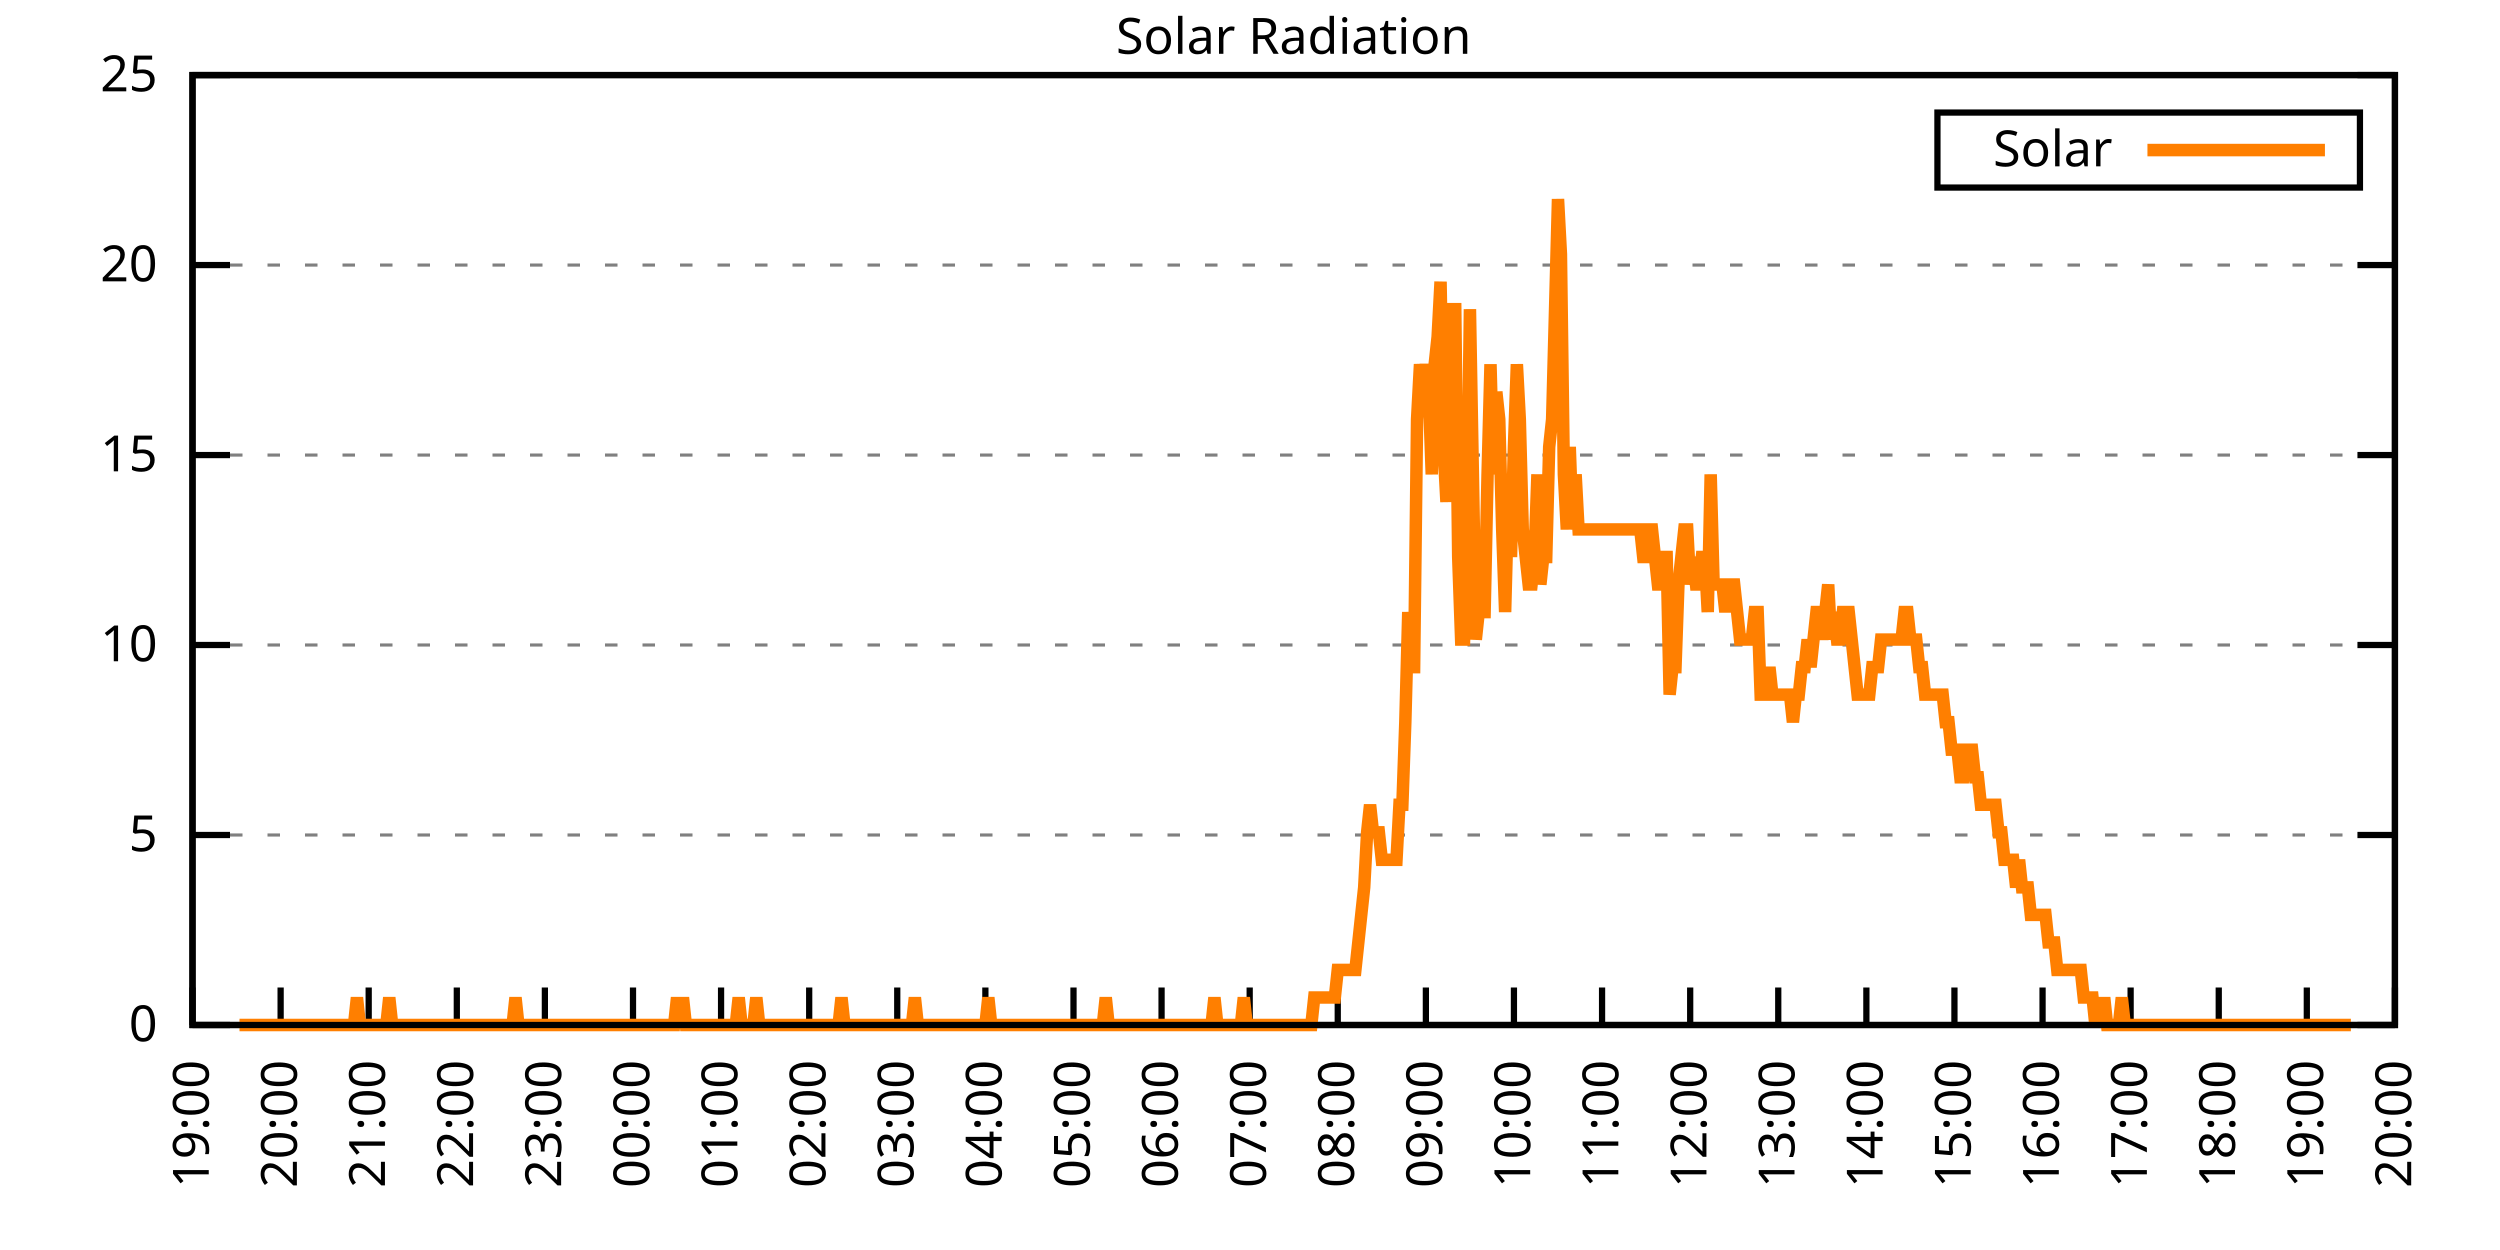
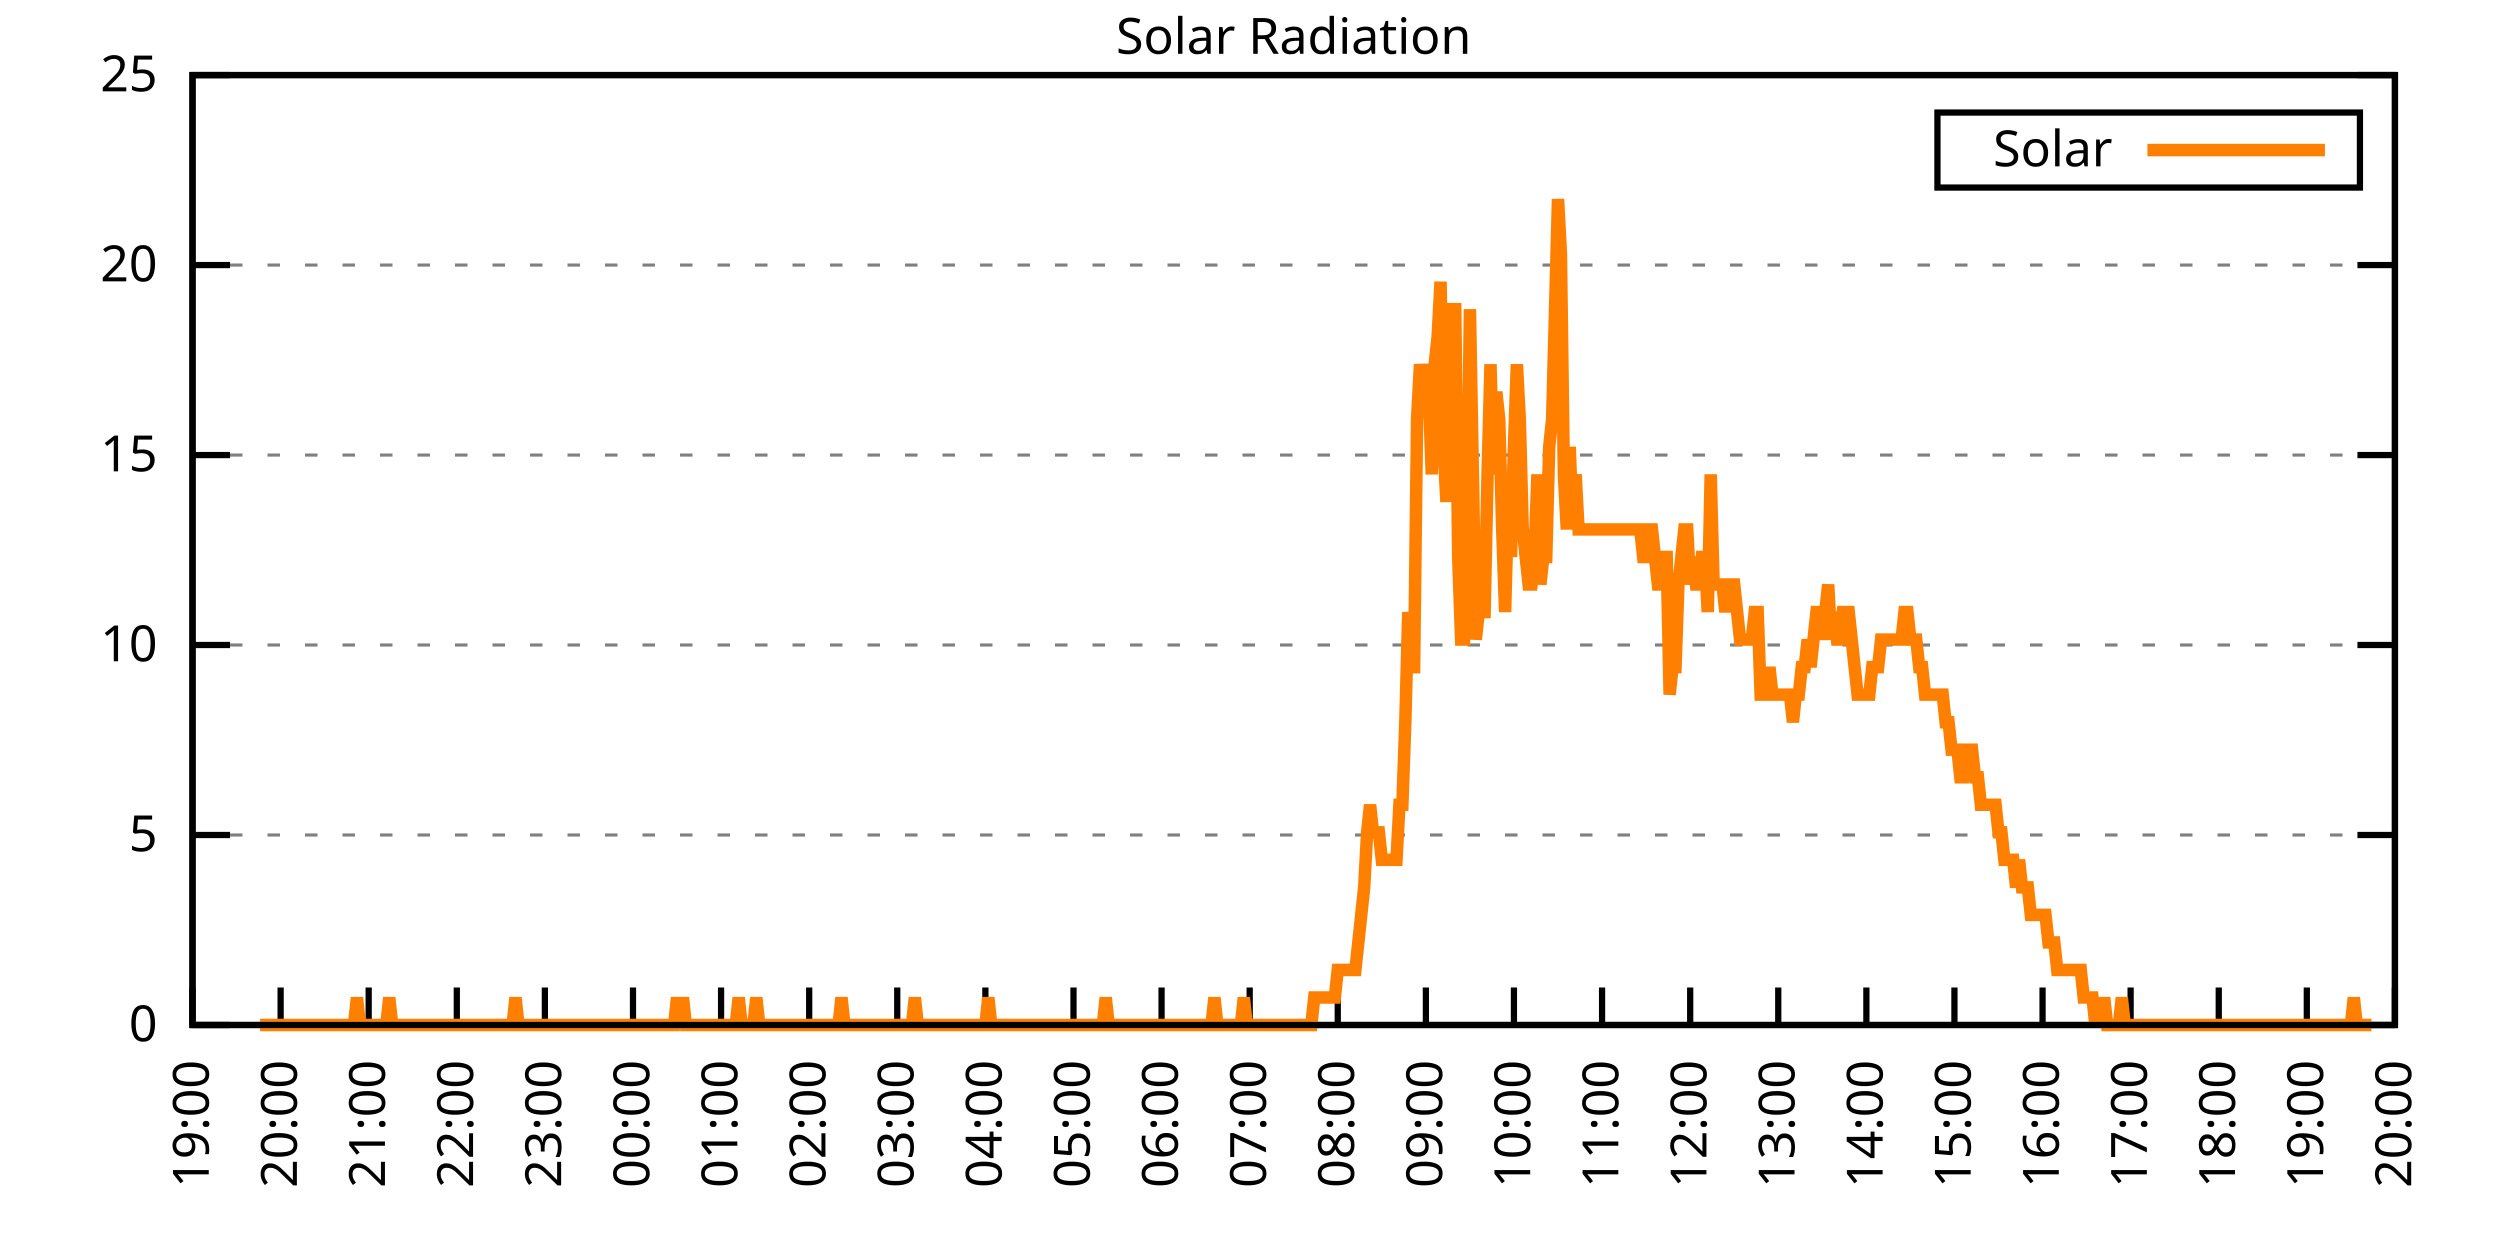
<svg xmlns="http://www.w3.org/2000/svg" xmlns:xlink="http://www.w3.org/1999/xlink" width="400" height="200" viewBox="0 0 400 200">
  <g id="gnuplot_canvas">
    <rect x="0" y="0" width="400" height="200" fill="none" />
    <defs>
      <circle id="gpDot" r="0.5" stroke-width="0.5" stroke="currentColor" />
      <path id="gpPt0" stroke-width="0.333" stroke="currentColor" d="M-1,0 h2 M0,-1 v2" />
      <path id="gpPt1" stroke-width="0.333" stroke="currentColor" d="M-1,-1 L1,1 M1,-1 L-1,1" />
      <path id="gpPt2" stroke-width="0.333" stroke="currentColor" d="M-1,0 L1,0 M0,-1 L0,1 M-1,-1 L1,1 M-1,1 L1,-1" />
      <rect id="gpPt3" stroke-width="0.333" stroke="currentColor" x="-1" y="-1" width="2" height="2" />
      <rect id="gpPt4" stroke-width="0.333" stroke="currentColor" fill="currentColor" x="-1" y="-1" width="2" height="2" />
      <circle id="gpPt5" stroke-width="0.333" stroke="currentColor" cx="0" cy="0" r="1" />
      <use xlink:href="#gpPt5" id="gpPt6" fill="currentColor" stroke="none" />
      <path id="gpPt7" stroke-width="0.333" stroke="currentColor" d="M0,-1.33 L-1.33,0.67 L1.33,0.67 z" />
      <use xlink:href="#gpPt7" id="gpPt8" fill="currentColor" stroke="none" />
      <use xlink:href="#gpPt7" id="gpPt9" stroke="currentColor" transform="rotate(180)" />
      <use xlink:href="#gpPt9" id="gpPt10" fill="currentColor" stroke="none" />
      <use xlink:href="#gpPt3" id="gpPt11" stroke="currentColor" transform="rotate(45)" />
      <use xlink:href="#gpPt11" id="gpPt12" fill="currentColor" stroke="none" />
      <path id="gpPt13" stroke-width="0.333" stroke="currentColor" d="M0,1.330 L1.265,0.411 L0.782,-1.067 L-0.782,-1.076 L-1.265,0.411 z" />
      <use xlink:href="#gpPt13" id="gpPt14" fill="currentColor" stroke="none" />
      <filter id="textbox" filterUnits="objectBoundingBox" x="0" y="0" height="1" width="1">
        <feFlood flood-color="white" flood-opacity="1" result="bgnd" />
        <feComposite in="SourceGraphic" in2="bgnd" operator="atop" />
      </filter>
      <filter id="greybox" filterUnits="objectBoundingBox" x="0" y="0" height="1" width="1">
        <feFlood flood-color="lightgrey" flood-opacity="1" result="grey" />
        <feComposite in="SourceGraphic" in2="grey" operator="atop" />
      </filter>
    </defs>
    <g fill="none" color="white" stroke="currentColor" stroke-width="1.00" stroke-linecap="butt" stroke-linejoin="miter">
</g>
    <g fill="none" color="black" stroke="currentColor" stroke-width="1.00" stroke-linecap="butt" stroke-linejoin="miter">
      <g stroke="none" shape-rendering="crispEdges">
        <polygon fill="rgb(255, 255, 255)" points="30.80,164.00 383.18,164.00 383.18,12.02 30.80,12.02 " />
      </g>
    </g>
    <g fill="none" color="black" stroke="currentColor" stroke-width="1.00" stroke-linecap="butt" stroke-linejoin="miter">
</g>
    <g fill="none" color="black" stroke="black" stroke-width="0.50" stroke-linecap="butt" stroke-linejoin="miter">
</g>
    <g fill="none" color="gray" stroke="currentColor" stroke-width="0.50" stroke-linecap="butt" stroke-linejoin="miter">
      <path stroke="gray" stroke-dasharray="2,4" class="gridline" d="M30.80,164.00 L383.19,164.00  " />
    </g>
    <g fill="none" color="gray" stroke="gray" stroke-width="1.00" stroke-linecap="butt" stroke-linejoin="miter">
</g>
    <g fill="none" color="black" stroke="currentColor" stroke-width="1.00" stroke-linecap="butt" stroke-linejoin="miter">
      <path stroke="black" d="M30.80,164.00 L36.80,164.00 M383.19,164.00 L377.19,164.00  " />
      <g transform="translate(25.20,166.60)" stroke="none" fill="black" font-family="Sans" font-size="8.00" text-anchor="end">
        <text>
          <tspan font-family="Sans"> 0</tspan>
        </text>
      </g>
    </g>
    <g fill="none" color="black" stroke="currentColor" stroke-width="1.00" stroke-linecap="butt" stroke-linejoin="miter">
</g>
    <g fill="none" color="black" stroke="black" stroke-width="0.50" stroke-linecap="butt" stroke-linejoin="miter">
</g>
    <g fill="none" color="gray" stroke="currentColor" stroke-width="0.50" stroke-linecap="butt" stroke-linejoin="miter">
      <path stroke="gray" stroke-dasharray="2,4" class="gridline" d="M30.80,133.60 L383.19,133.60  " />
    </g>
    <g fill="none" color="gray" stroke="gray" stroke-width="1.00" stroke-linecap="butt" stroke-linejoin="miter">
</g>
    <g fill="none" color="black" stroke="currentColor" stroke-width="1.00" stroke-linecap="butt" stroke-linejoin="miter">
      <path stroke="black" d="M30.80,133.60 L36.80,133.60 M383.19,133.60 L377.19,133.60  " />
      <g transform="translate(25.20,136.20)" stroke="none" fill="black" font-family="Sans" font-size="8.00" text-anchor="end">
        <text>
          <tspan font-family="Sans"> 5</tspan>
        </text>
      </g>
    </g>
    <g fill="none" color="black" stroke="currentColor" stroke-width="1.00" stroke-linecap="butt" stroke-linejoin="miter">
</g>
    <g fill="none" color="black" stroke="black" stroke-width="0.50" stroke-linecap="butt" stroke-linejoin="miter">
</g>
    <g fill="none" color="gray" stroke="currentColor" stroke-width="0.50" stroke-linecap="butt" stroke-linejoin="miter">
      <path stroke="gray" stroke-dasharray="2,4" class="gridline" d="M30.80,103.20 L383.19,103.20  " />
    </g>
    <g fill="none" color="gray" stroke="gray" stroke-width="1.00" stroke-linecap="butt" stroke-linejoin="miter">
</g>
    <g fill="none" color="black" stroke="currentColor" stroke-width="1.00" stroke-linecap="butt" stroke-linejoin="miter">
      <path stroke="black" d="M30.80,103.20 L36.80,103.20 M383.19,103.20 L377.19,103.20  " />
      <g transform="translate(25.20,105.80)" stroke="none" fill="black" font-family="Sans" font-size="8.00" text-anchor="end">
        <text>
          <tspan font-family="Sans"> 10</tspan>
        </text>
      </g>
    </g>
    <g fill="none" color="black" stroke="currentColor" stroke-width="1.00" stroke-linecap="butt" stroke-linejoin="miter">
</g>
    <g fill="none" color="black" stroke="black" stroke-width="0.50" stroke-linecap="butt" stroke-linejoin="miter">
</g>
    <g fill="none" color="gray" stroke="currentColor" stroke-width="0.50" stroke-linecap="butt" stroke-linejoin="miter">
      <path stroke="gray" stroke-dasharray="2,4" class="gridline" d="M30.80,72.81 L383.19,72.81  " />
    </g>
    <g fill="none" color="gray" stroke="gray" stroke-width="1.00" stroke-linecap="butt" stroke-linejoin="miter">
</g>
    <g fill="none" color="black" stroke="currentColor" stroke-width="1.00" stroke-linecap="butt" stroke-linejoin="miter">
      <path stroke="black" d="M30.80,72.81 L36.80,72.81 M383.19,72.81 L377.19,72.81  " />
      <g transform="translate(25.20,75.41)" stroke="none" fill="black" font-family="Sans" font-size="8.00" text-anchor="end">
        <text>
          <tspan font-family="Sans"> 15</tspan>
        </text>
      </g>
    </g>
    <g fill="none" color="black" stroke="currentColor" stroke-width="1.00" stroke-linecap="butt" stroke-linejoin="miter">
</g>
    <g fill="none" color="black" stroke="black" stroke-width="0.50" stroke-linecap="butt" stroke-linejoin="miter">
</g>
    <g fill="none" color="gray" stroke="currentColor" stroke-width="0.50" stroke-linecap="butt" stroke-linejoin="miter">
      <path stroke="gray" stroke-dasharray="2,4" class="gridline" d="M30.80,42.41 L383.19,42.41  " />
    </g>
    <g fill="none" color="gray" stroke="gray" stroke-width="1.00" stroke-linecap="butt" stroke-linejoin="miter">
</g>
    <g fill="none" color="black" stroke="currentColor" stroke-width="1.00" stroke-linecap="butt" stroke-linejoin="miter">
      <path stroke="black" d="M30.80,42.41 L36.80,42.41 M383.19,42.41 L377.19,42.41  " />
      <g transform="translate(25.20,45.01)" stroke="none" fill="black" font-family="Sans" font-size="8.00" text-anchor="end">
        <text>
          <tspan font-family="Sans"> 20</tspan>
        </text>
      </g>
    </g>
    <g fill="none" color="black" stroke="currentColor" stroke-width="1.00" stroke-linecap="butt" stroke-linejoin="miter">
</g>
    <g fill="none" color="black" stroke="black" stroke-width="0.50" stroke-linecap="butt" stroke-linejoin="miter">
</g>
    <g fill="none" color="gray" stroke="currentColor" stroke-width="0.50" stroke-linecap="butt" stroke-linejoin="miter">
      <path stroke="gray" stroke-dasharray="2,4" class="gridline" d="M30.80,12.01 L383.19,12.01  " />
    </g>
    <g fill="none" color="gray" stroke="gray" stroke-width="1.00" stroke-linecap="butt" stroke-linejoin="miter">
</g>
    <g fill="none" color="black" stroke="currentColor" stroke-width="1.00" stroke-linecap="butt" stroke-linejoin="miter">
      <path stroke="black" d="M30.80,12.01 L36.80,12.01 M383.19,12.01 L377.19,12.01  " />
      <g transform="translate(25.20,14.61)" stroke="none" fill="black" font-family="Sans" font-size="8.00" text-anchor="end">
        <text>
          <tspan font-family="Sans"> 25</tspan>
        </text>
      </g>
    </g>
    <g fill="none" color="black" stroke="currentColor" stroke-width="1.00" stroke-linecap="butt" stroke-linejoin="miter">
      <path stroke="black" d="M30.80,164.00 L30.80,158.00  " />
      <g transform="translate(33.40,169.60) rotate(270.00)" stroke="none" fill="black" font-family="Sans" font-size="8.00" text-anchor="end">
        <text>
          <tspan font-family="Sans">19:00</tspan>
        </text>
      </g>
    </g>
    <g fill="none" color="black" stroke="currentColor" stroke-width="1.00" stroke-linecap="butt" stroke-linejoin="miter">
      <path stroke="black" d="M44.90,164.00 L44.90,158.00  " />
      <g transform="translate(47.50,169.60) rotate(270.00)" stroke="none" fill="black" font-family="Sans" font-size="8.00" text-anchor="end">
        <text>
          <tspan font-family="Sans">20:00</tspan>
        </text>
      </g>
    </g>
    <g fill="none" color="black" stroke="currentColor" stroke-width="1.00" stroke-linecap="butt" stroke-linejoin="miter">
      <path stroke="black" d="M58.99,164.00 L58.99,158.00  " />
      <g transform="translate(61.59,169.60) rotate(270.00)" stroke="none" fill="black" font-family="Sans" font-size="8.00" text-anchor="end">
        <text>
          <tspan font-family="Sans">21:00</tspan>
        </text>
      </g>
    </g>
    <g fill="none" color="black" stroke="currentColor" stroke-width="1.00" stroke-linecap="butt" stroke-linejoin="miter">
      <path stroke="black" d="M73.09,164.00 L73.09,158.00  " />
      <g transform="translate(75.69,169.60) rotate(270.00)" stroke="none" fill="black" font-family="Sans" font-size="8.00" text-anchor="end">
        <text>
          <tspan font-family="Sans">22:00</tspan>
        </text>
      </g>
    </g>
    <g fill="none" color="black" stroke="currentColor" stroke-width="1.00" stroke-linecap="butt" stroke-linejoin="miter">
      <path stroke="black" d="M87.18,164.00 L87.18,158.00  " />
      <g transform="translate(89.78,169.60) rotate(270.00)" stroke="none" fill="black" font-family="Sans" font-size="8.00" text-anchor="end">
        <text>
          <tspan font-family="Sans">23:00</tspan>
        </text>
      </g>
    </g>
    <g fill="none" color="black" stroke="currentColor" stroke-width="1.00" stroke-linecap="butt" stroke-linejoin="miter">
      <path stroke="black" d="M101.28,164.00 L101.28,158.00  " />
      <g transform="translate(103.88,169.60) rotate(270.00)" stroke="none" fill="black" font-family="Sans" font-size="8.00" text-anchor="end">
        <text>
          <tspan font-family="Sans">00:00</tspan>
        </text>
      </g>
    </g>
    <g fill="none" color="black" stroke="currentColor" stroke-width="1.00" stroke-linecap="butt" stroke-linejoin="miter">
      <path stroke="black" d="M115.37,164.00 L115.37,158.00  " />
      <g transform="translate(117.97,169.60) rotate(270.00)" stroke="none" fill="black" font-family="Sans" font-size="8.00" text-anchor="end">
        <text>
          <tspan font-family="Sans">01:00</tspan>
        </text>
      </g>
    </g>
    <g fill="none" color="black" stroke="currentColor" stroke-width="1.00" stroke-linecap="butt" stroke-linejoin="miter">
      <path stroke="black" d="M129.47,164.00 L129.47,158.00  " />
      <g transform="translate(132.07,169.60) rotate(270.00)" stroke="none" fill="black" font-family="Sans" font-size="8.00" text-anchor="end">
        <text>
          <tspan font-family="Sans">02:00</tspan>
        </text>
      </g>
    </g>
    <g fill="none" color="black" stroke="currentColor" stroke-width="1.00" stroke-linecap="butt" stroke-linejoin="miter">
      <path stroke="black" d="M143.56,164.00 L143.56,158.00  " />
      <g transform="translate(146.16,169.60) rotate(270.00)" stroke="none" fill="black" font-family="Sans" font-size="8.00" text-anchor="end">
        <text>
          <tspan font-family="Sans">03:00</tspan>
        </text>
      </g>
    </g>
    <g fill="none" color="black" stroke="currentColor" stroke-width="1.00" stroke-linecap="butt" stroke-linejoin="miter">
      <path stroke="black" d="M157.66,164.00 L157.66,158.00  " />
      <g transform="translate(160.26,169.60) rotate(270.00)" stroke="none" fill="black" font-family="Sans" font-size="8.00" text-anchor="end">
        <text>
          <tspan font-family="Sans">04:00</tspan>
        </text>
      </g>
    </g>
    <g fill="none" color="black" stroke="currentColor" stroke-width="1.00" stroke-linecap="butt" stroke-linejoin="miter">
      <path stroke="black" d="M171.76,164.00 L171.76,158.00  " />
      <g transform="translate(174.36,169.60) rotate(270.00)" stroke="none" fill="black" font-family="Sans" font-size="8.00" text-anchor="end">
        <text>
          <tspan font-family="Sans">05:00</tspan>
        </text>
      </g>
    </g>
    <g fill="none" color="black" stroke="currentColor" stroke-width="1.00" stroke-linecap="butt" stroke-linejoin="miter">
      <path stroke="black" d="M185.85,164.00 L185.85,158.00  " />
      <g transform="translate(188.45,169.60) rotate(270.00)" stroke="none" fill="black" font-family="Sans" font-size="8.00" text-anchor="end">
        <text>
          <tspan font-family="Sans">06:00</tspan>
        </text>
      </g>
    </g>
    <g fill="none" color="black" stroke="currentColor" stroke-width="1.00" stroke-linecap="butt" stroke-linejoin="miter">
      <path stroke="black" d="M199.95,164.00 L199.95,158.00  " />
      <g transform="translate(202.55,169.60) rotate(270.00)" stroke="none" fill="black" font-family="Sans" font-size="8.00" text-anchor="end">
        <text>
          <tspan font-family="Sans">07:00</tspan>
        </text>
      </g>
    </g>
    <g fill="none" color="black" stroke="currentColor" stroke-width="1.00" stroke-linecap="butt" stroke-linejoin="miter">
      <path stroke="black" d="M214.04,164.00 L214.04,158.00  " />
      <g transform="translate(216.64,169.60) rotate(270.00)" stroke="none" fill="black" font-family="Sans" font-size="8.00" text-anchor="end">
        <text>
          <tspan font-family="Sans">08:00</tspan>
        </text>
      </g>
    </g>
    <g fill="none" color="black" stroke="currentColor" stroke-width="1.00" stroke-linecap="butt" stroke-linejoin="miter">
      <path stroke="black" d="M228.14,164.00 L228.14,158.00  " />
      <g transform="translate(230.74,169.60) rotate(270.00)" stroke="none" fill="black" font-family="Sans" font-size="8.00" text-anchor="end">
        <text>
          <tspan font-family="Sans">09:00</tspan>
        </text>
      </g>
    </g>
    <g fill="none" color="black" stroke="currentColor" stroke-width="1.00" stroke-linecap="butt" stroke-linejoin="miter">
      <path stroke="black" d="M242.23,164.00 L242.23,158.00  " />
      <g transform="translate(244.83,169.60) rotate(270.00)" stroke="none" fill="black" font-family="Sans" font-size="8.00" text-anchor="end">
        <text>
          <tspan font-family="Sans">10:00</tspan>
        </text>
      </g>
    </g>
    <g fill="none" color="black" stroke="currentColor" stroke-width="1.00" stroke-linecap="butt" stroke-linejoin="miter">
      <path stroke="black" d="M256.33,164.00 L256.33,158.00  " />
      <g transform="translate(258.93,169.60) rotate(270.00)" stroke="none" fill="black" font-family="Sans" font-size="8.00" text-anchor="end">
        <text>
          <tspan font-family="Sans">11:00</tspan>
        </text>
      </g>
    </g>
    <g fill="none" color="black" stroke="currentColor" stroke-width="1.00" stroke-linecap="butt" stroke-linejoin="miter">
      <path stroke="black" d="M270.43,164.00 L270.43,158.00  " />
      <g transform="translate(273.03,169.60) rotate(270.00)" stroke="none" fill="black" font-family="Sans" font-size="8.00" text-anchor="end">
        <text>
          <tspan font-family="Sans">12:00</tspan>
        </text>
      </g>
    </g>
    <g fill="none" color="black" stroke="currentColor" stroke-width="1.00" stroke-linecap="butt" stroke-linejoin="miter">
      <path stroke="black" d="M284.52,164.00 L284.52,158.00  " />
      <g transform="translate(287.12,169.60) rotate(270.00)" stroke="none" fill="black" font-family="Sans" font-size="8.00" text-anchor="end">
        <text>
          <tspan font-family="Sans">13:00</tspan>
        </text>
      </g>
    </g>
    <g fill="none" color="black" stroke="currentColor" stroke-width="1.00" stroke-linecap="butt" stroke-linejoin="miter">
      <path stroke="black" d="M298.62,164.00 L298.62,158.00  " />
      <g transform="translate(301.22,169.60) rotate(270.00)" stroke="none" fill="black" font-family="Sans" font-size="8.00" text-anchor="end">
        <text>
          <tspan font-family="Sans">14:00</tspan>
        </text>
      </g>
    </g>
    <g fill="none" color="black" stroke="currentColor" stroke-width="1.00" stroke-linecap="butt" stroke-linejoin="miter">
      <path stroke="black" d="M312.71,164.00 L312.71,158.00  " />
      <g transform="translate(315.31,169.60) rotate(270.00)" stroke="none" fill="black" font-family="Sans" font-size="8.00" text-anchor="end">
        <text>
          <tspan font-family="Sans">15:00</tspan>
        </text>
      </g>
    </g>
    <g fill="none" color="black" stroke="currentColor" stroke-width="1.00" stroke-linecap="butt" stroke-linejoin="miter">
      <path stroke="black" d="M326.81,164.00 L326.81,158.00  " />
      <g transform="translate(329.41,169.60) rotate(270.00)" stroke="none" fill="black" font-family="Sans" font-size="8.00" text-anchor="end">
        <text>
          <tspan font-family="Sans">16:00</tspan>
        </text>
      </g>
    </g>
    <g fill="none" color="black" stroke="currentColor" stroke-width="1.00" stroke-linecap="butt" stroke-linejoin="miter">
      <path stroke="black" d="M340.90,164.00 L340.90,158.00  " />
      <g transform="translate(343.50,169.60) rotate(270.00)" stroke="none" fill="black" font-family="Sans" font-size="8.00" text-anchor="end">
        <text>
          <tspan font-family="Sans">17:00</tspan>
        </text>
      </g>
    </g>
    <g fill="none" color="black" stroke="currentColor" stroke-width="1.00" stroke-linecap="butt" stroke-linejoin="miter">
      <path stroke="black" d="M355.00,164.00 L355.00,158.00  " />
      <g transform="translate(357.60,169.60) rotate(270.00)" stroke="none" fill="black" font-family="Sans" font-size="8.00" text-anchor="end">
        <text>
          <tspan font-family="Sans">18:00</tspan>
        </text>
      </g>
    </g>
    <g fill="none" color="black" stroke="currentColor" stroke-width="1.00" stroke-linecap="butt" stroke-linejoin="miter">
      <path stroke="black" d="M369.09,164.00 L369.09,158.00  " />
      <g transform="translate(371.69,169.60) rotate(270.00)" stroke="none" fill="black" font-family="Sans" font-size="8.00" text-anchor="end">
        <text>
          <tspan font-family="Sans">19:00</tspan>
        </text>
      </g>
    </g>
    <g fill="none" color="black" stroke="currentColor" stroke-width="1.00" stroke-linecap="butt" stroke-linejoin="miter">
      <path stroke="black" d="M383.19,164.00 L383.19,158.00  " />
      <g transform="translate(385.79,169.60) rotate(270.00)" stroke="none" fill="black" font-family="Sans" font-size="8.00" text-anchor="end">
        <text>
          <tspan font-family="Sans">20:00</tspan>
        </text>
      </g>
    </g>
    <g fill="none" color="black" stroke="currentColor" stroke-width="1.00" stroke-linecap="butt" stroke-linejoin="miter">
</g>
    <g fill="none" color="black" stroke="currentColor" stroke-width="1.00" stroke-linecap="butt" stroke-linejoin="miter">
      <path stroke="black" d="M30.80,12.01 L30.80,164.00 L383.19,164.00 L383.19,12.01 L30.80,12.01 Z  " />
    </g>
    <g fill="none" color="black" stroke="currentColor" stroke-width="1.00" stroke-linecap="butt" stroke-linejoin="miter">
</g>
    <g fill="none" color="black" stroke="currentColor" stroke-width="1.00" stroke-linecap="butt" stroke-linejoin="miter">
      <path stroke="black" d="M309.99,30.01 L309.99,18.01 L377.59,18.01 L377.59,30.01 L309.99,30.01 Z  " />
    </g>
    <g id="Solar_Radiation_plot_1">
      <g fill="none" color="white" stroke="black" stroke-width="2.00" stroke-linecap="butt" stroke-linejoin="miter">
</g>
      <g fill="none" color="black" stroke="currentColor" stroke-width="2.00" stroke-linecap="butt" stroke-linejoin="miter">
        <g transform="translate(337.99,26.61)" stroke="none" fill="black" font-family="Sans" font-size="8.00" text-anchor="end">
          <text>
            <tspan font-family="Sans">Solar</tspan>
          </text>
        </g>
      </g>
      <g fill="none" color="black" stroke="currentColor" stroke-width="2.00" stroke-linecap="butt" stroke-linejoin="miter">
-         <path stroke="rgb(255, 127,   0)" d="M343.59,24.01 L371.99,24.01 M38.32,164.00 L38.79,164.00 L39.26,164.00 L39.73,164.00 L40.20,164.00 L40.67,164.00   L41.14,164.00 L41.61,164.00 L42.08,164.00 L42.55,164.00 L43.02,164.00 L43.49,164.00 L43.96,164.00 L44.43,164.00   L44.90,164.00 L45.37,164.00 L45.84,164.00 L46.31,164.00 L46.78,164.00 L47.24,164.00 L47.71,164.00 L48.18,164.00   L48.65,164.00 L49.12,164.00 L49.59,164.00 L50.06,164.00 L50.53,164.00 L51.00,164.00 L51.47,164.00 L51.94,164.00   L52.41,164.00 L52.88,164.00 L53.35,164.00 L53.82,164.00 L54.29,164.00 L54.76,164.00 L55.23,164.00 L55.70,164.00   L56.17,164.00 L56.64,164.00 L57.11,159.60 L57.58,164.00 L58.05,164.00 L58.52,164.00 L58.99,164.00 L59.46,164.00   L59.93,164.00 L60.40,164.00 L60.87,164.00 L61.34,164.00 L61.81,164.00 L62.28,159.60 L62.75,164.00 L63.22,164.00   L63.69,164.00 L64.16,164.00 L64.63,164.00 L65.10,164.00 L65.57,164.00 L66.04,164.00 L66.51,164.00 L66.98,164.00   L67.45,164.00 L67.92,164.00 L68.39,164.00 L68.86,164.00 L69.33,164.00 L69.80,164.00 L70.27,164.00 L70.74,164.00   L71.21,164.00 L71.68,164.00 L72.15,164.00 L72.62,164.00 L73.09,164.00 L73.56,164.00 L74.03,164.00 L74.50,164.00   L74.97,164.00 L75.44,164.00 L75.91,164.00 L76.38,164.00 L76.85,164.00 L77.32,164.00 L77.79,164.00 L78.26,164.00   L78.73,164.00 L79.19,164.00 L79.66,164.00 L80.13,164.00 L80.60,164.00 L81.07,164.00 L81.54,164.00 L82.01,164.00   L82.48,159.60 L82.95,164.00 L83.42,164.00 L83.89,164.00 L84.36,164.00 L84.83,164.00 L85.30,164.00 L85.77,164.00   L86.24,164.00 L86.71,164.00 L87.18,164.00 L87.65,164.00 L88.12,164.00 L88.59,164.00 L89.06,164.00 L89.53,164.00   L90.00,164.00 L90.47,164.00 L90.94,164.00 L91.41,164.00 L91.88,164.00 L92.35,164.00 L92.82,164.00 L93.29,164.00   L93.76,164.00 L94.23,164.00 L94.70,164.00 L95.17,164.00 L95.64,164.00 L96.11,164.00 L96.58,164.00 L97.05,164.00   L97.52,164.00 L97.99,164.00 L98.46,164.00 L98.93,164.00 L99.40,164.00 L99.87,164.00 L100.34,164.00 L100.81,164.00   L101.28,164.00 L101.75,164.00 L102.22,164.00 L102.69,164.00 L103.16,164.00 L103.63,164.00 L104.10,164.00 L104.57,164.00   L105.04,164.00 L105.51,164.00 L105.98,164.00 L106.45,164.00 L106.92,164.00 L107.39,164.00 L107.86,164.00 L108.33,159.60   L108.80,164.00 L109.27,159.60 L109.74,164.00 L110.21,164.00 L110.68,164.00 L111.14,164.00 L111.61,164.00 L112.08,164.00   L112.55,164.00 L113.02,164.00 L113.49,164.00 L113.96,164.00 L114.43,164.00 L114.90,164.00 L115.37,164.00 L115.84,164.00   L116.31,164.00 L116.78,164.00 L117.25,164.00 L117.72,164.00 L118.19,159.60 L118.66,164.00 L119.13,164.00 L119.60,164.00   L120.07,164.00 L120.54,164.00 L121.01,159.60 L121.48,164.00 L121.95,164.00 L122.42,164.00 L122.89,164.00 L123.36,164.00   L123.83,164.00 L124.30,164.00 L124.77,164.00 L125.24,164.00 L125.71,164.00 L126.18,164.00 L126.65,164.00 L127.12,164.00   L127.59,164.00 L128.06,164.00 L128.53,164.00 L129.00,164.00 L129.47,164.00 L129.94,164.00 L130.41,164.00 L130.88,164.00   L131.35,164.00 L131.82,164.00 L132.29,164.00 L132.76,164.00 L133.23,164.00 L133.70,164.00 L134.17,164.00 L134.64,159.60   L135.11,164.00 L135.58,164.00 L136.05,164.00 L136.52,164.00 L136.99,164.00 L137.46,164.00 L137.93,164.00 L138.40,164.00   L138.87,164.00 L139.34,164.00 L139.81,164.00 L140.28,164.00 L140.75,164.00 L141.22,164.00 L141.69,164.00 L142.16,164.00   L142.63,164.00 L143.09,164.00 L143.56,164.00 L144.03,164.00 L144.50,164.00 L144.97,164.00 L145.44,164.00 L145.91,164.00   L146.38,159.60 L146.85,164.00 L147.32,164.00 L147.79,164.00 L148.26,164.00 L148.73,164.00 L149.20,164.00 L149.67,164.00   L150.14,164.00 L150.61,164.00 L151.08,164.00 L151.55,164.00 L152.02,164.00 L152.49,164.00 L152.96,164.00 L153.43,164.00   L153.90,164.00 L154.37,164.00 L154.84,164.00 L155.31,164.00 L155.78,164.00 L156.25,164.00 L156.72,164.00 L157.19,164.00   L157.66,164.00 L158.13,159.60 L158.60,164.00 L159.07,164.00 L159.54,164.00 L160.01,164.00 L160.48,164.00 L160.95,164.00   L161.42,164.00 L161.89,164.00 L162.36,164.00 L162.83,164.00 L163.30,164.00 L163.77,164.00 L164.24,164.00 L164.71,164.00   L165.18,164.00 L165.65,164.00 L166.12,164.00 L166.59,164.00 L167.06,164.00 L167.53,164.00 L168.00,164.00 L168.47,164.00   L168.94,164.00 L169.41,164.00 L169.88,164.00 L170.35,164.00 L170.82,164.00 L171.29,164.00 L171.76,164.00 L172.23,164.00   L172.70,164.00 L173.17,164.00 L173.64,164.00 L174.11,164.00 L174.58,164.00 L175.04,164.00 L175.51,164.00 L175.98,164.00   L176.45,164.00 L176.92,159.60 L177.39,164.00 L177.86,164.00 L178.33,164.00 L178.80,164.00 L179.27,164.00 L179.74,164.00   L180.21,164.00 L180.68,164.00 L181.15,164.00 L181.62,164.00 L182.09,164.00 L182.56,164.00 L183.03,164.00 L183.50,164.00   L183.97,164.00 L184.44,164.00 L184.91,164.00 L185.38,164.00 L185.85,164.00 L186.32,164.00 L186.79,164.00 L187.26,164.00   L187.73,164.00 L188.20,164.00 L188.67,164.00 L189.14,164.00 L189.61,164.00 L190.08,164.00 L190.55,164.00 L191.02,164.00   L191.49,164.00 L191.96,164.00 L192.43,164.00 L192.90,164.00 L193.37,164.00 L193.84,164.00 L194.31,159.60 L194.78,164.00   L195.25,164.00 L195.72,164.00 L196.19,164.00 L196.66,164.00 L197.13,164.00 L197.60,164.00 L198.07,164.00 L198.54,164.00   L199.01,159.60 L199.48,164.00 L199.95,164.00 L200.42,164.00 L200.89,164.00 L201.36,164.00 L201.83,164.00 L202.30,164.00   L202.77,164.00 L203.24,164.00 L203.71,164.00 L204.18,164.00 L204.65,164.00 L205.12,164.00 L205.59,164.00 L206.06,164.00   L206.53,164.00 L207.00,164.00 L207.46,164.00 L207.93,164.00 L208.40,164.00 L208.87,164.00 L209.34,164.00 L209.81,164.00   L210.28,159.60 L210.75,159.60 L211.22,159.60 L211.69,159.60 L212.16,159.60 L212.63,159.60 L213.10,159.60 L213.57,159.60   L214.04,155.19 L214.51,155.19 L214.98,155.19 L215.45,155.19 L215.92,155.19 L216.39,155.19 L216.86,155.19 L217.33,150.79   L217.80,146.38 L218.27,141.98 L218.74,133.17 L219.21,128.76 L219.68,133.17 L220.15,133.17 L220.62,133.17 L221.09,137.57   L221.56,137.57 L222.03,137.57 L222.50,137.57 L222.97,137.57 L223.44,137.57 L223.91,128.76 L224.38,128.76 L224.85,115.55   L225.32,97.93 L225.79,106.74 L226.26,106.74 L226.73,67.09 L227.20,58.28 L227.67,62.69 L228.14,58.28 L228.61,62.69   L229.08,75.90 L229.55,58.28 L230.02,53.88 L230.49,45.07 L230.96,71.50 L231.43,80.31 L231.90,62.69 L232.37,49.47   L232.84,49.47 L233.31,89.12 L233.78,102.33 L234.25,102.33 L234.72,84.71 L235.19,49.47 L235.66,75.90 L236.13,102.33   L236.60,97.93 L237.07,97.93 L237.54,97.93 L238.01,75.90 L238.48,58.28 L238.95,75.90 L239.41,62.69 L239.88,67.09   L240.35,84.71 L240.82,97.93 L241.29,80.31 L241.76,89.12 L242.23,71.50 L242.70,58.28 L243.17,67.09 L243.64,84.71   L244.11,89.12 L244.58,93.52 L245.05,93.52 L245.52,89.12 L245.99,75.90 L246.46,93.52 L246.93,89.12 L247.40,89.12   L247.87,71.50 L248.34,67.09 L248.81,49.47 L249.28,31.85 L249.75,40.66 L250.22,75.90 L250.69,84.71 L251.16,71.50   L251.63,84.71 L252.10,75.90 L252.57,84.71 L253.04,84.71 L253.51,84.71 L253.98,84.71 L254.45,84.71 L254.92,84.71   L255.39,84.71 L255.86,84.71 L256.33,84.71 L256.80,84.71 L257.27,84.71 L257.74,84.71 L258.21,84.71 L258.68,84.71   L259.15,84.71 L259.62,84.71 L260.09,84.71 L260.56,84.71 L261.03,84.71 L261.50,84.71 L261.97,84.71 L262.44,84.71   L262.91,89.12 L263.38,89.12 L263.85,84.71 L264.32,84.71 L264.79,89.12 L265.26,93.52 L265.73,93.52 L266.20,89.12   L266.67,89.12 L267.14,111.14 L267.61,106.74 L268.08,106.74 L268.55,93.52 L269.02,89.12 L269.49,84.71 L269.96,84.71   L270.43,93.52 L270.90,89.12 L271.36,93.52 L271.83,93.52 L272.30,89.12 L272.77,89.12 L273.24,97.93 L273.71,75.90   L274.18,93.52 L274.65,93.52 L275.12,93.52 L275.59,93.52 L276.06,97.93 L276.53,93.52 L277.00,93.52 L277.47,93.52   L277.94,97.93 L278.41,102.33 L278.88,102.33 L279.35,102.33 L279.82,102.33 L280.29,102.33 L280.76,97.93 L281.23,97.93   L281.70,111.14 L282.17,111.14 L282.64,111.14 L283.11,106.74 L283.58,111.14 L284.05,111.14 L284.52,111.14 L284.99,111.14   L285.46,111.14 L285.93,111.14 L286.40,111.14 L286.87,115.55 L287.34,111.14 L287.81,111.14 L288.28,106.74 L288.75,106.74   L289.22,102.33 L289.69,106.74 L290.16,102.33 L290.63,97.93 L291.10,97.93 L291.57,102.33 L292.04,97.93 L292.51,93.52   L292.98,102.33 L293.45,97.93 L293.92,102.33 L294.39,102.33 L294.86,97.93 L295.33,97.93 L295.80,97.93 L296.27,102.33   L296.74,106.74 L297.21,111.14 L297.68,111.14 L298.15,111.14 L298.62,111.14 L299.09,111.14 L299.56,106.74 L300.03,106.74   L300.50,106.74 L300.97,102.33 L301.44,102.33 L301.91,102.33 L302.38,102.33 L302.85,102.33 L303.31,102.33 L303.78,102.33   L304.25,102.33 L304.72,97.93 L305.19,97.93 L305.66,102.33 L306.13,102.33 L306.60,102.33 L307.07,106.74 L307.54,106.74   L308.01,111.14 L308.48,111.14 L308.95,111.14 L309.42,111.14 L309.89,111.14 L310.36,111.14 L310.83,111.14 L311.30,115.55   L311.77,115.55 L312.24,119.95 L312.71,119.95 L313.18,119.95 L313.65,124.36 L314.12,124.36 L314.59,119.95 L315.06,119.95   L315.53,119.95 L316.00,124.36 L316.47,124.36 L316.94,128.76 L317.41,128.76 L317.88,128.76 L318.35,128.76 L318.82,128.76   L319.29,128.76 L319.76,133.17 L320.23,133.17 L320.70,137.57 L321.17,137.57 L321.64,137.57 L322.11,137.57 L322.58,141.98   L323.05,137.57 L323.52,141.98 L323.99,141.98 L324.46,141.98 L324.93,146.38 L325.40,146.38 L325.87,146.38 L326.34,146.38   L326.81,146.38 L327.28,146.38 L327.75,150.79 L328.22,150.79 L328.69,150.79 L329.16,155.19 L329.63,155.19 L330.10,155.19   L330.57,155.19 L331.04,155.19 L331.51,155.19 L331.98,155.19 L332.45,155.19 L332.92,155.19 L333.39,159.60 L333.86,159.60   L334.33,159.60 L334.80,159.60 L335.26,164.00 L335.73,159.60 L336.20,164.00 L336.67,159.60 L337.14,164.00 L337.61,164.00   L338.08,164.00 L338.55,164.00 L339.02,164.00 L339.49,159.60 L339.96,164.00 L340.43,164.00 L340.90,164.00 L341.37,164.00   L341.84,164.00 L342.31,164.00 L342.78,164.00 L343.25,164.00 L343.72,164.00 L344.19,164.00 L344.66,164.00 L345.13,164.00   L345.60,164.00 L346.07,164.00 L346.54,164.00 L347.01,164.00 L347.48,164.00 L347.95,164.00 L348.42,164.00 L348.89,164.00   L349.36,164.00 L349.83,164.00 L350.30,164.00 L350.77,164.00 L351.24,164.00 L351.71,164.00 L352.18,164.00 L352.65,164.00   L353.12,164.00 L353.59,164.00 L354.06,164.00 L354.53,164.00 L355.00,164.00 L355.47,164.00 L355.94,164.00 L356.41,164.00   L356.88,164.00 L357.35,164.00 L357.82,164.00 L358.29,164.00 L358.76,164.00 L359.23,164.00 L359.70,164.00 L360.17,164.00   L360.64,164.00 L361.11,164.00 L361.58,164.00 L362.05,164.00 L362.52,164.00 L362.99,164.00 L363.46,164.00 L363.93,164.00   L364.40,164.00 L364.87,164.00 L365.34,164.00 L365.81,164.00 L366.28,164.00 L366.75,164.00 L367.21,164.00 L367.68,164.00   L368.15,164.00 L368.62,164.00 L369.09,164.00 L369.56,164.00 L370.03,164.00 L370.50,164.00 L370.97,164.00 L371.44,164.00   L371.91,164.00 L372.38,164.00 L372.85,164.00 L373.32,164.00 L373.79,164.00 L374.26,164.00 L374.73,164.00 L375.20,164.00   L375.67,164.00 L376.14,164.00  " />
+         <path stroke="rgb(255, 127,   0)" d="M343.59,24.01 L371.99,24.01 M41.61,164.00 L42.08,164.00 L42.55,164.00 L43.02,164.00 L43.49,164.00 L43.96,164.00   L44.43,164.00 L44.90,164.00 L45.37,164.00 L45.84,164.00 L46.31,164.00 L46.78,164.00 L47.24,164.00 L47.71,164.00   L48.18,164.00 L48.65,164.00 L49.12,164.00 L49.59,164.00 L50.06,164.00 L50.53,164.00 L51.00,164.00 L51.47,164.00   L51.94,164.00 L52.41,164.00 L52.88,164.00 L53.35,164.00 L53.82,164.00 L54.29,164.00 L54.76,164.00 L55.23,164.00   L55.70,164.00 L56.17,164.00 L56.64,164.00 L57.11,159.60 L57.58,164.00 L58.05,164.00 L58.52,164.00 L58.99,164.00   L59.46,164.00 L59.93,164.00 L60.40,164.00 L60.87,164.00 L61.34,164.00 L61.81,164.00 L62.28,159.60 L62.75,164.00   L63.22,164.00 L63.69,164.00 L64.16,164.00 L64.63,164.00 L65.10,164.00 L65.57,164.00 L66.04,164.00 L66.51,164.00   L66.98,164.00 L67.45,164.00 L67.92,164.00 L68.39,164.00 L68.86,164.00 L69.33,164.00 L69.80,164.00 L70.27,164.00   L70.74,164.00 L71.21,164.00 L71.68,164.00 L72.15,164.00 L72.62,164.00 L73.09,164.00 L73.56,164.00 L74.03,164.00   L74.50,164.00 L74.97,164.00 L75.44,164.00 L75.91,164.00 L76.38,164.00 L76.85,164.00 L77.32,164.00 L77.79,164.00   L78.26,164.00 L78.73,164.00 L79.19,164.00 L79.66,164.00 L80.13,164.00 L80.60,164.00 L81.07,164.00 L81.54,164.00   L82.01,164.00 L82.48,159.60 L82.95,164.00 L83.42,164.00 L83.89,164.00 L84.36,164.00 L84.83,164.00 L85.30,164.00   L85.77,164.00 L86.24,164.00 L86.71,164.00 L87.18,164.00 L87.65,164.00 L88.12,164.00 L88.59,164.00 L89.06,164.00   L89.53,164.00 L90.00,164.00 L90.47,164.00 L90.94,164.00 L91.41,164.00 L91.88,164.00 L92.35,164.00 L92.82,164.00   L93.29,164.00 L93.76,164.00 L94.23,164.00 L94.70,164.00 L95.17,164.00 L95.64,164.00 L96.11,164.00 L96.58,164.00   L97.05,164.00 L97.52,164.00 L97.99,164.00 L98.46,164.00 L98.93,164.00 L99.40,164.00 L99.87,164.00 L100.34,164.00   L100.81,164.00 L101.28,164.00 L101.75,164.00 L102.22,164.00 L102.69,164.00 L103.16,164.00 L103.63,164.00 L104.10,164.00   L104.57,164.00 L105.04,164.00 L105.51,164.00 L105.98,164.00 L106.45,164.00 L106.92,164.00 L107.39,164.00 L107.86,164.00   L108.33,159.60 L108.80,164.00 L109.27,159.60 L109.74,164.00 L110.21,164.00 L110.68,164.00 L111.14,164.00 L111.61,164.00   L112.08,164.00 L112.55,164.00 L113.02,164.00 L113.49,164.00 L113.96,164.00 L114.43,164.00 L114.90,164.00 L115.37,164.00   L115.84,164.00 L116.31,164.00 L116.78,164.00 L117.25,164.00 L117.72,164.00 L118.19,159.60 L118.66,164.00 L119.13,164.00   L119.60,164.00 L120.07,164.00 L120.54,164.00 L121.01,159.60 L121.48,164.00 L121.95,164.00 L122.42,164.00 L122.89,164.00   L123.36,164.00 L123.83,164.00 L124.30,164.00 L124.77,164.00 L125.24,164.00 L125.71,164.00 L126.18,164.00 L126.65,164.00   L127.12,164.00 L127.59,164.00 L128.06,164.00 L128.53,164.00 L129.00,164.00 L129.47,164.00 L129.94,164.00 L130.41,164.00   L130.88,164.00 L131.35,164.00 L131.82,164.00 L132.29,164.00 L132.76,164.00 L133.23,164.00 L133.70,164.00 L134.17,164.00   L134.64,159.60 L135.11,164.00 L135.58,164.00 L136.05,164.00 L136.52,164.00 L136.99,164.00 L137.46,164.00 L137.93,164.00   L138.40,164.00 L138.87,164.00 L139.34,164.00 L139.81,164.00 L140.28,164.00 L140.75,164.00 L141.22,164.00 L141.69,164.00   L142.16,164.00 L142.63,164.00 L143.09,164.00 L143.56,164.00 L144.03,164.00 L144.50,164.00 L144.97,164.00 L145.44,164.00   L145.91,164.00 L146.38,159.60 L146.85,164.00 L147.32,164.00 L147.79,164.00 L148.26,164.00 L148.73,164.00 L149.20,164.00   L149.67,164.00 L150.14,164.00 L150.61,164.00 L151.08,164.00 L151.55,164.00 L152.02,164.00 L152.49,164.00 L152.96,164.00   L153.43,164.00 L153.90,164.00 L154.37,164.00 L154.84,164.00 L155.31,164.00 L155.78,164.00 L156.25,164.00 L156.72,164.00   L157.19,164.00 L157.66,164.00 L158.13,159.60 L158.60,164.00 L159.07,164.00 L159.54,164.00 L160.01,164.00 L160.48,164.00   L160.95,164.00 L161.42,164.00 L161.89,164.00 L162.36,164.00 L162.83,164.00 L163.30,164.00 L163.77,164.00 L164.24,164.00   L164.71,164.00 L165.18,164.00 L165.65,164.00 L166.12,164.00 L166.59,164.00 L167.06,164.00 L167.53,164.00 L168.00,164.00   L168.47,164.00 L168.94,164.00 L169.41,164.00 L169.88,164.00 L170.35,164.00 L170.82,164.00 L171.29,164.00 L171.76,164.00   L172.23,164.00 L172.70,164.00 L173.17,164.00 L173.64,164.00 L174.11,164.00 L174.58,164.00 L175.04,164.00 L175.51,164.00   L175.98,164.00 L176.45,164.00 L176.92,159.60 L177.39,164.00 L177.86,164.00 L178.33,164.00 L178.80,164.00 L179.27,164.00   L179.74,164.00 L180.21,164.00 L180.68,164.00 L181.15,164.00 L181.62,164.00 L182.09,164.00 L182.56,164.00 L183.03,164.00   L183.50,164.00 L183.97,164.00 L184.44,164.00 L184.91,164.00 L185.38,164.00 L185.85,164.00 L186.32,164.00 L186.79,164.00   L187.26,164.00 L187.73,164.00 L188.20,164.00 L188.67,164.00 L189.14,164.00 L189.61,164.00 L190.08,164.00 L190.55,164.00   L191.02,164.00 L191.49,164.00 L191.96,164.00 L192.43,164.00 L192.90,164.00 L193.37,164.00 L193.84,164.00 L194.31,159.60   L194.78,164.00 L195.25,164.00 L195.72,164.00 L196.19,164.00 L196.66,164.00 L197.13,164.00 L197.60,164.00 L198.07,164.00   L198.54,164.00 L199.01,159.60 L199.48,164.00 L199.95,164.00 L200.42,164.00 L200.89,164.00 L201.36,164.00 L201.83,164.00   L202.30,164.00 L202.77,164.00 L203.24,164.00 L203.71,164.00 L204.18,164.00 L204.65,164.00 L205.12,164.00 L205.59,164.00   L206.06,164.00 L206.53,164.00 L207.00,164.00 L207.46,164.00 L207.93,164.00 L208.40,164.00 L208.87,164.00 L209.34,164.00   L209.81,164.00 L210.28,159.60 L210.75,159.60 L211.22,159.60 L211.69,159.60 L212.16,159.60 L212.63,159.60 L213.10,159.60   L213.57,159.60 L214.04,155.19 L214.51,155.19 L214.98,155.19 L215.45,155.19 L215.92,155.19 L216.39,155.19 L216.86,155.19   L217.33,150.79 L217.80,146.38 L218.27,141.98 L218.74,133.17 L219.21,128.76 L219.68,133.17 L220.15,133.17 L220.62,133.17   L221.09,137.57 L221.56,137.57 L222.03,137.57 L222.50,137.57 L222.97,137.57 L223.44,137.57 L223.91,128.76 L224.38,128.76   L224.85,115.55 L225.32,97.93 L225.79,106.74 L226.26,106.74 L226.73,67.09 L227.20,58.28 L227.67,62.69 L228.14,58.28   L228.61,62.69 L229.08,75.90 L229.55,58.28 L230.02,53.88 L230.49,45.07 L230.96,71.50 L231.43,80.31 L231.90,62.69   L232.37,49.47 L232.84,49.47 L233.31,89.12 L233.78,102.33 L234.25,102.33 L234.72,84.71 L235.19,49.47 L235.66,75.90   L236.13,102.33 L236.60,97.93 L237.07,97.93 L237.54,97.93 L238.01,75.90 L238.48,58.28 L238.95,75.90 L239.41,62.69   L239.88,67.09 L240.35,84.71 L240.82,97.93 L241.29,80.31 L241.76,89.12 L242.23,71.50 L242.70,58.28 L243.17,67.09   L243.64,84.71 L244.11,89.12 L244.58,93.52 L245.05,93.52 L245.52,89.12 L245.99,75.90 L246.46,93.52 L246.93,89.12   L247.40,89.12 L247.87,71.50 L248.34,67.09 L248.81,49.47 L249.28,31.85 L249.75,40.66 L250.22,75.90 L250.69,84.71   L251.16,71.50 L251.63,84.71 L252.10,75.90 L252.57,84.71 L253.04,84.71 L253.51,84.71 L253.98,84.71 L254.45,84.71   L254.92,84.71 L255.39,84.71 L255.86,84.71 L256.33,84.71 L256.80,84.71 L257.27,84.71 L257.74,84.71 L258.21,84.71   L258.68,84.71 L259.15,84.71 L259.62,84.71 L260.09,84.71 L260.56,84.71 L261.03,84.71 L261.50,84.71 L261.97,84.71   L262.44,84.71 L262.91,89.12 L263.38,89.12 L263.85,84.71 L264.32,84.71 L264.79,89.12 L265.26,93.52 L265.73,93.52   L266.20,89.12 L266.67,89.12 L267.14,111.14 L267.61,106.74 L268.08,106.74 L268.55,93.52 L269.02,89.12 L269.49,84.71   L269.96,84.71 L270.43,93.52 L270.90,89.12 L271.36,93.52 L271.83,93.52 L272.30,89.12 L272.77,89.12 L273.24,97.93   L273.71,75.90 L274.18,93.52 L274.65,93.52 L275.12,93.52 L275.59,93.52 L276.06,97.93 L276.53,93.52 L277.00,93.52   L277.47,93.52 L277.94,97.93 L278.41,102.33 L278.88,102.33 L279.35,102.33 L279.82,102.33 L280.29,102.33 L280.76,97.93   L281.23,97.93 L281.70,111.14 L282.17,111.14 L282.64,111.14 L283.11,106.74 L283.58,111.14 L284.05,111.14 L284.52,111.14   L284.99,111.14 L285.46,111.14 L285.93,111.14 L286.40,111.14 L286.87,115.55 L287.34,111.14 L287.81,111.14 L288.28,106.74   L288.75,106.74 L289.22,102.33 L289.69,106.74 L290.16,102.33 L290.63,97.93 L291.10,97.93 L291.57,102.33 L292.04,97.93   L292.51,93.52 L292.98,102.33 L293.45,97.93 L293.92,102.33 L294.39,102.33 L294.86,97.93 L295.33,97.93 L295.80,97.93   L296.27,102.33 L296.74,106.74 L297.21,111.14 L297.68,111.14 L298.15,111.14 L298.62,111.14 L299.09,111.14 L299.56,106.74   L300.03,106.74 L300.50,106.74 L300.97,102.33 L301.44,102.33 L301.91,102.33 L302.38,102.33 L302.85,102.33 L303.31,102.33   L303.78,102.33 L304.25,102.33 L304.72,97.93 L305.19,97.93 L305.66,102.33 L306.13,102.33 L306.60,102.33 L307.07,106.74   L307.54,106.74 L308.01,111.14 L308.48,111.14 L308.95,111.14 L309.42,111.14 L309.89,111.14 L310.36,111.14 L310.83,111.14   L311.30,115.55 L311.77,115.55 L312.24,119.95 L312.71,119.95 L313.18,119.95 L313.65,124.36 L314.12,124.36 L314.59,119.95   L315.06,119.95 L315.53,119.95 L316.00,124.36 L316.47,124.36 L316.94,128.76 L317.41,128.76 L317.88,128.76 L318.35,128.76   L318.82,128.76 L319.29,128.76 L319.76,133.17 L320.23,133.17 L320.70,137.57 L321.17,137.57 L321.64,137.57 L322.11,137.57   L322.58,141.98 L323.05,137.57 L323.52,141.98 L323.99,141.98 L324.46,141.98 L324.93,146.38 L325.40,146.38 L325.87,146.38   L326.34,146.38 L326.81,146.38 L327.28,146.38 L327.75,150.79 L328.22,150.79 L328.69,150.79 L329.16,155.19 L329.63,155.19   L330.10,155.19 L330.57,155.19 L331.04,155.19 L331.51,155.19 L331.98,155.19 L332.45,155.19 L332.92,155.19 L333.39,159.60   L333.86,159.60 L334.33,159.60 L334.80,159.60 L335.26,164.00 L335.73,159.60 L336.20,164.00 L336.67,159.60 L337.14,164.00   L337.61,164.00 L338.08,164.00 L338.55,164.00 L339.02,164.00 L339.49,159.60 L339.96,164.00 L340.43,164.00 L340.90,164.00   L341.37,164.00 L341.84,164.00 L342.31,164.00 L342.78,164.00 L343.25,164.00 L343.72,164.00 L344.19,164.00 L344.66,164.00   L345.13,164.00 L345.60,164.00 L346.07,164.00 L346.54,164.00 L347.01,164.00 L347.48,164.00 L347.95,164.00 L348.42,164.00   L348.89,164.00 L349.36,164.00 L349.83,164.00 L350.30,164.00 L350.77,164.00 L351.24,164.00 L351.71,164.00 L352.18,164.00   L352.65,164.00 L353.12,164.00 L353.59,164.00 L354.06,164.00 L354.53,164.00 L355.00,164.00 L355.47,164.00 L355.94,164.00   L356.41,164.00 L356.88,164.00 L357.35,164.00 L357.82,164.00 L358.29,164.00 L358.76,164.00 L359.23,164.00 L359.70,164.00   L360.17,164.00 L360.64,164.00 L361.11,164.00 L361.58,164.00 L362.05,164.00 L362.52,164.00 L362.99,164.00 L363.46,164.00   L363.93,164.00 L364.40,164.00 L364.87,164.00 L365.34,164.00 L365.81,164.00 L366.28,164.00 L366.75,164.00 L367.21,164.00   L367.68,164.00 L368.15,164.00 L368.62,164.00 L369.09,164.00 L369.56,164.00 L370.03,164.00 L370.50,164.00 L370.97,164.00   L371.44,164.00 L371.91,164.00 L372.38,164.00 L372.85,164.00 L373.32,164.00 L373.79,164.00 L374.26,164.00 L374.73,164.00   L375.20,164.00 L375.67,164.00 L376.14,164.00 L376.61,159.60 L377.08,164.00 L377.55,164.00 L378.02,164.00 L378.49,164.00   L378.96,164.00 L379.43,164.00  " />
      </g>
    </g>
    <g fill="none" color="black" stroke="currentColor" stroke-width="2.00" stroke-linecap="butt" stroke-linejoin="miter">
</g>
    <g fill="none" color="black" stroke="black" stroke-width="1.00" stroke-linecap="butt" stroke-linejoin="miter">
</g>
    <g fill="none" color="black" stroke="currentColor" stroke-width="1.00" stroke-linecap="butt" stroke-linejoin="miter">
      <path stroke="black" d="M30.80,12.01 L30.80,164.00 L383.19,164.00 L383.19,12.01 L30.80,12.01 Z  " />
      <g transform="translate(6.80,88.01) rotate(270.00)" stroke="none" fill="black" font-family="Sans" font-size="8.00" text-anchor="middle">
        <text />
      </g>
    </g>
    <g fill="none" color="black" stroke="currentColor" stroke-width="1.00" stroke-linecap="butt" stroke-linejoin="miter">
</g>
    <g fill="none" color="black" stroke="currentColor" stroke-width="1.00" stroke-linecap="butt" stroke-linejoin="miter">
      <g transform="translate(206.99,8.61)" stroke="none" fill="black" font-family="Sans" font-size="8.00" text-anchor="middle">
        <text>
          <tspan font-family="Sans">Solar Radiation</tspan>
        </text>
      </g>
    </g>
    <g fill="none" color="black" stroke="currentColor" stroke-width="1.00" stroke-linecap="butt" stroke-linejoin="miter">
</g>
  </g>
</svg>
